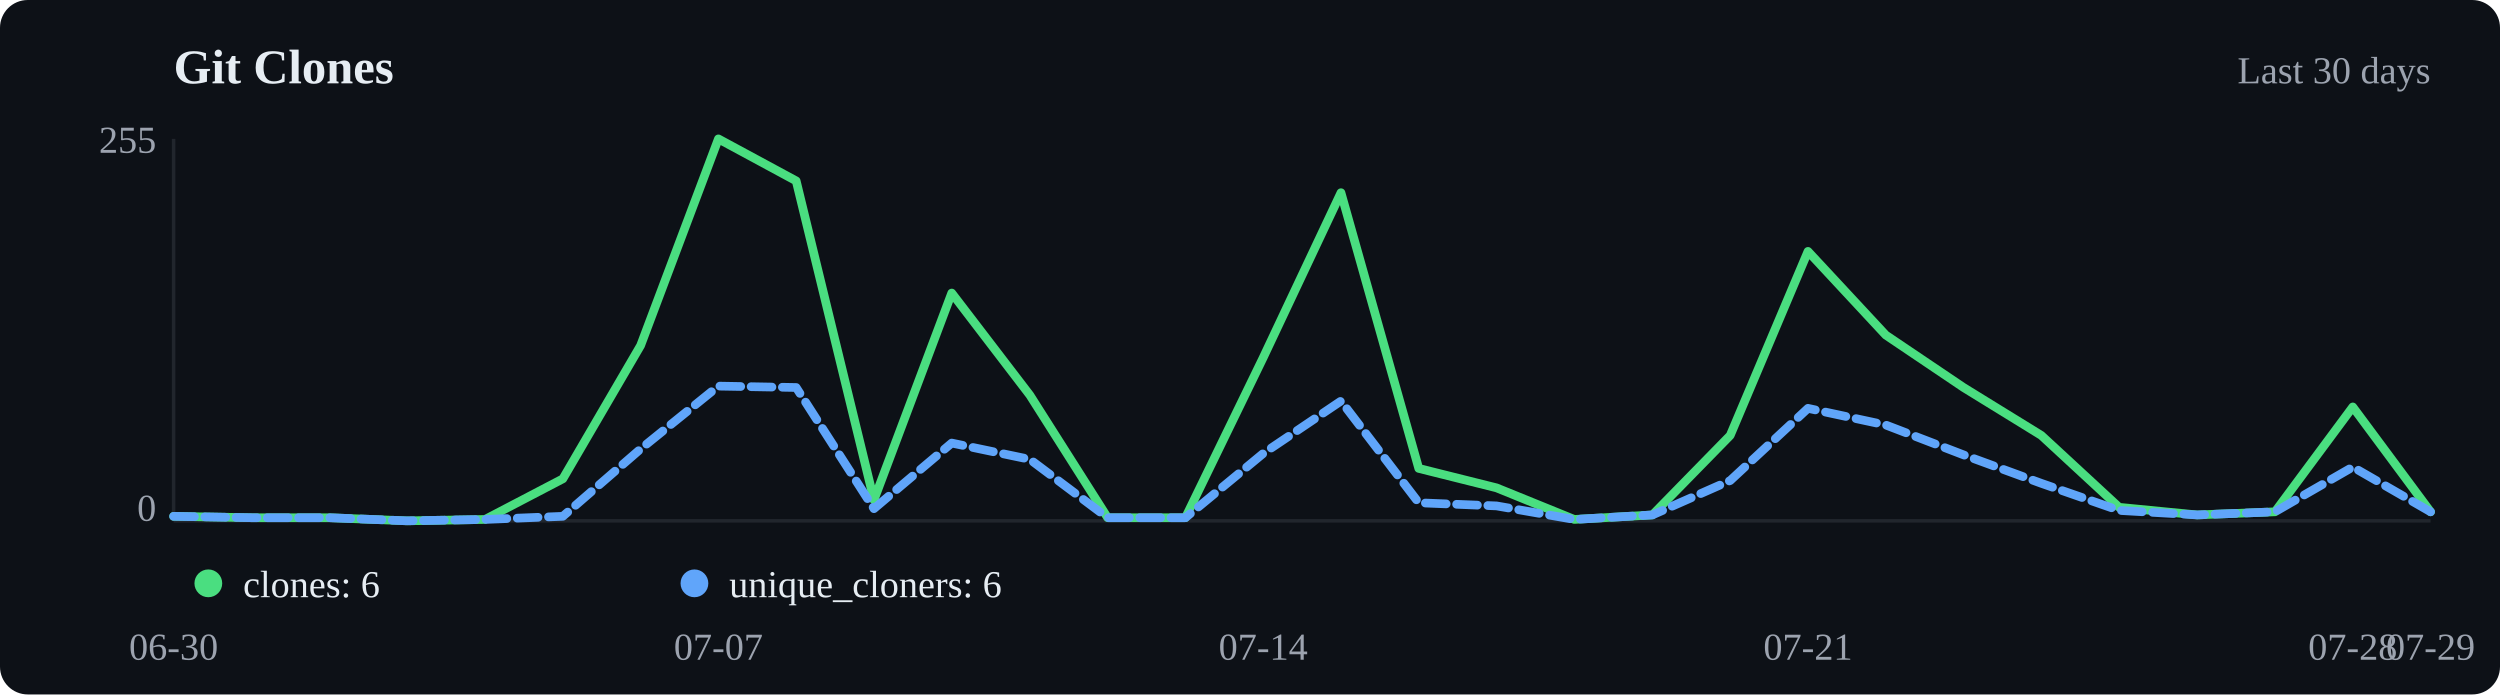
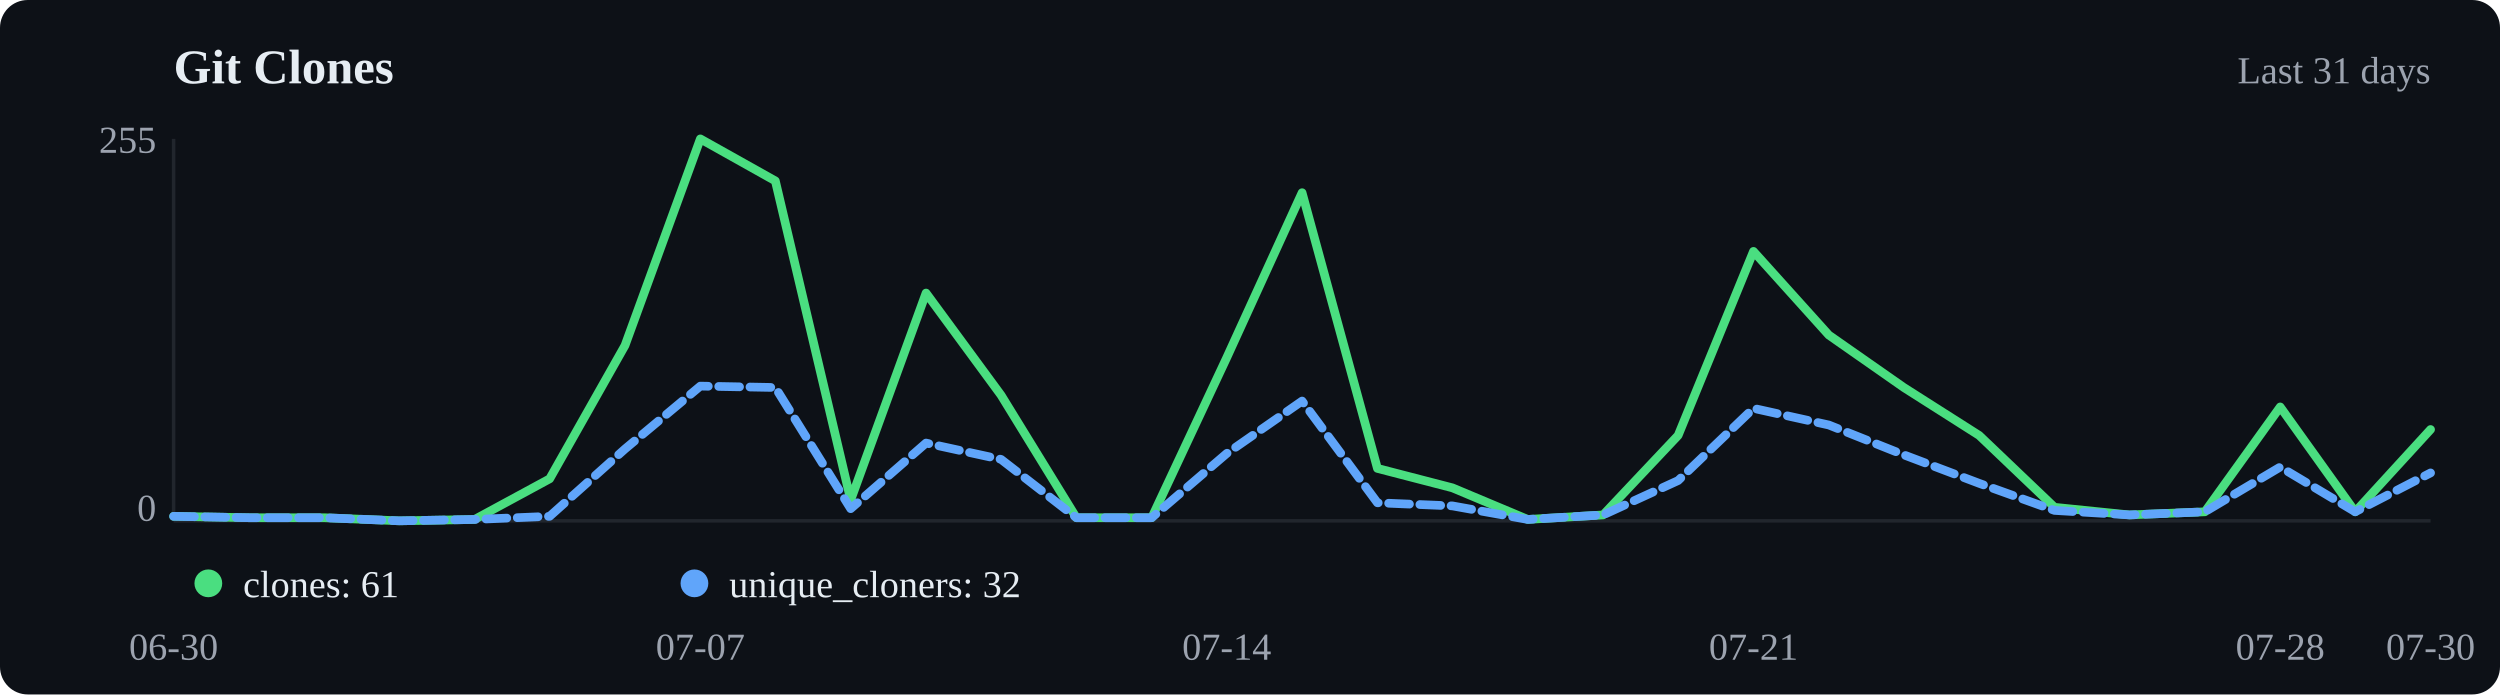
<svg xmlns="http://www.w3.org/2000/svg" viewBox="0 0 720 200" width="720" height="200">
  <rect width="720" height="200" fill="#0d1117" rx="8" />
  <text x="50" y="24" font-size="14" font-weight="600" fill="#e6edf3">Git Clones</text>
-   <text x="700" y="24" text-anchor="end" font-size="11" fill="#9ca3af">Last 30 days</text>
+   <text x="700" y="24" text-anchor="end" font-size="11" fill="#9ca3af">Last 31 days</text>
  <line x1="50" y1="40" x2="50" y2="150" stroke="#21262d" />
  <line x1="50" y1="150" x2="700" y2="150" stroke="#21262d" />
-   <polyline points="50.0,148.7 72.4,149.1 94.8,149.1 117.2,150.0 139.7,149.6 162.1,137.9 184.5,99.5 206.9,40.0 229.3,52.1 251.7,144.0 274.1,84.4 296.6,113.8 319.0,149.1 341.4,149.1 363.8,103.0 386.2,55.5 408.6,134.9 431.0,140.5 453.4,149.6 475.9,148.3 498.3,125.4 520.7,72.4 543.1,96.5 565.5,111.6 587.9,125.4 610.3,146.1 632.8,148.3 655.2,147.4 677.6,117.2 700.0,147.4" fill="none" stroke="#4ade80" stroke-width="2.5" stroke-linecap="round" stroke-linejoin="round" />
-   <polyline points="50.0,148.7 72.4,149.1 94.8,149.1 117.2,150.0 139.7,149.6 162.1,148.7 184.5,129.3 206.9,111.2 229.3,111.6 251.7,146.5 274.1,127.6 296.6,132.3 319.0,149.1 341.4,149.1 363.8,130.6 386.2,115.5 408.6,144.8 431.0,145.7 453.4,149.6 475.9,148.3 498.3,138.4 520.7,117.6 543.1,122.4 565.5,131.0 587.9,139.2 610.3,147.0 632.8,148.3 655.2,147.4 677.6,134.5 700.0,147.4" fill="none" stroke="#60a5fa" stroke-width="2.5" stroke-linecap="round" stroke-linejoin="round" stroke-dasharray="6,3" />
+   <polyline points="50.0,148.7 71.7,149.1 93.3,149.1 115.0,150.0 136.7,149.6 158.3,137.9 180.0,99.5 201.7,40.0 223.3,52.1 245.0,144.0 266.7,84.4 288.3,113.8 310.0,149.1 331.7,149.1 353.3,103.0 375.0,55.5 396.7,134.9 418.3,140.5 440.0,149.6 461.7,148.3 483.3,125.4 505.0,72.4 526.7,96.5 548.3,111.6 570.0,125.4 591.7,146.1 613.3,148.3 635.0,147.4 656.7,117.2 678.3,147.4 700.0,123.7" fill="none" stroke="#4ade80" stroke-width="2.5" stroke-linecap="round" stroke-linejoin="round" />
+   <polyline points="50.0,148.7 71.7,149.1 93.3,149.1 115.0,150.0 136.7,149.6 158.3,148.7 180.0,129.3 201.7,111.2 223.3,111.6 245.0,146.5 266.7,127.6 288.3,132.3 310.0,149.1 331.7,149.1 353.3,130.6 375.0,115.5 396.7,144.8 418.3,145.7 440.0,149.6 461.7,148.3 483.3,138.4 505.0,117.6 526.7,122.4 548.3,131.0 570.0,139.2 591.7,147.0 613.3,148.3 635.0,147.4 656.7,134.5 678.3,147.4 700.0,136.2" fill="none" stroke="#60a5fa" stroke-width="2.5" stroke-linecap="round" stroke-linejoin="round" stroke-dasharray="6,3" />
  <circle cx="60" cy="168" r="4" fill="#4ade80" />
-   <text x="70" y="172" font-size="11" fill="#e6edf3">clones: 6</text>
+   <text x="70" y="172" font-size="11" fill="#e6edf3">clones: 61</text>
  <circle cx="200" cy="168" r="4" fill="#60a5fa" />
-   <text x="210" y="172" font-size="11" fill="#e6edf3">unique_cloners: 6</text>
+   <text x="210" y="172" font-size="11" fill="#e6edf3">unique_cloners: 32</text>
  <text x="50.0" y="190" text-anchor="middle" font-size="11" fill="#9ca3af">06-30</text>
-   <text x="206.9" y="190" text-anchor="middle" font-size="11" fill="#9ca3af">07-07</text>
-   <text x="363.8" y="190" text-anchor="middle" font-size="11" fill="#9ca3af">07-14</text>
-   <text x="520.7" y="190" text-anchor="middle" font-size="11" fill="#9ca3af">07-21</text>
-   <text x="677.6" y="190" text-anchor="middle" font-size="11" fill="#9ca3af">07-28</text>
-   <text x="700.0" y="190" text-anchor="middle" font-size="11" fill="#9ca3af">07-29</text>
+   <text x="201.7" y="190" text-anchor="middle" font-size="11" fill="#9ca3af">07-07</text>
+   <text x="353.3" y="190" text-anchor="middle" font-size="11" fill="#9ca3af">07-14</text>
+   <text x="505.0" y="190" text-anchor="middle" font-size="11" fill="#9ca3af">07-21</text>
+   <text x="656.7" y="190" text-anchor="middle" font-size="11" fill="#9ca3af">07-28</text>
+   <text x="700.0" y="190" text-anchor="middle" font-size="11" fill="#9ca3af">07-30</text>
  <text x="45" y="44" text-anchor="end" font-size="11" fill="#9ca3af">255</text>
  <text x="45" y="150" text-anchor="end" font-size="11" fill="#9ca3af">0</text>
</svg>
